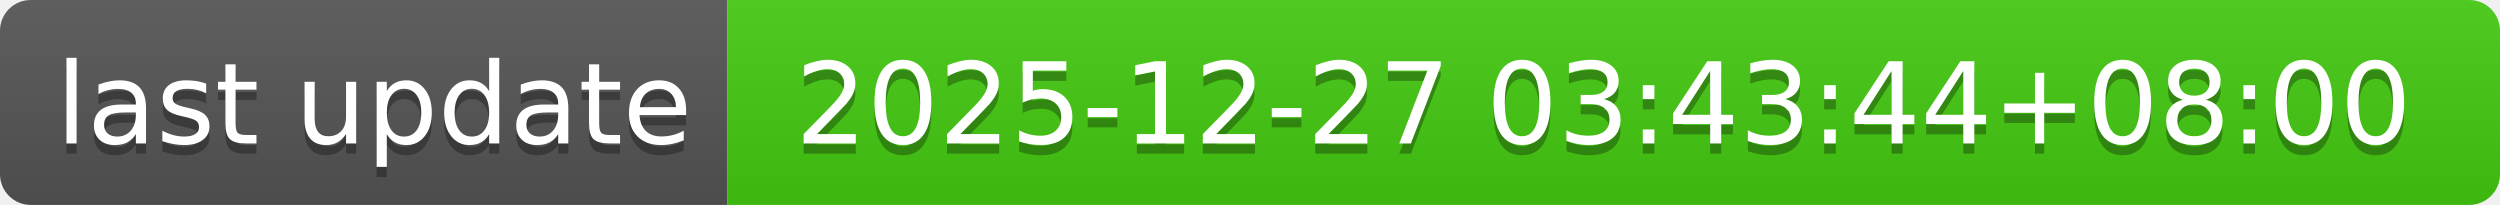
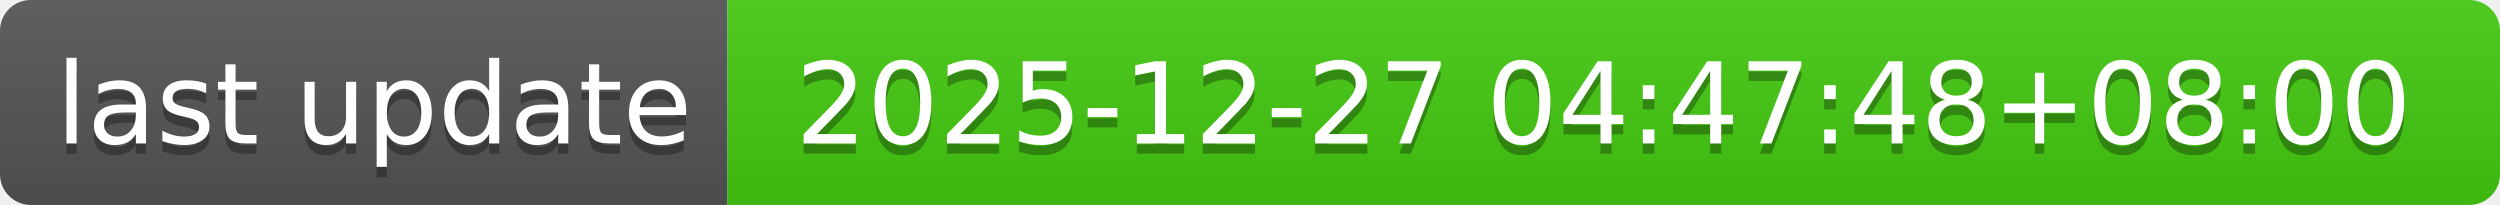
- <svg xmlns="http://www.w3.org/2000/svg" width="244" height="20" role="img" aria-label="last update: 2025-12-27 03:43:44+08:00">
+ <svg xmlns="http://www.w3.org/2000/svg" width="244" height="20" role="img" aria-label="last update: 2025-12-27 04:47:48+08:00">
  <linearGradient id="s" x2="0" y2="100%">
    <stop offset="0" stop-color="#bbb" stop-opacity=".1" />
    <stop offset="1" stop-opacity=".1" />
  </linearGradient>
  <clipPath id="r">
    <rect width="244" height="20" rx="3" fill="#fff" />
  </clipPath>
  <g clip-path="url(#r)">
    <rect width="71" height="20" fill="#555" />
    <rect x="71" width="173" height="20" fill="#4c1" />
    <rect width="244" height="20" fill="url(#s)" />
  </g>
  <g fill="#fff" text-anchor="middle" font-family="Verdana,Geneva,DejaVu Sans,sans-serif" text-rendering="geometricPrecision" font-size="110">
    <text aria-hidden="true" x="365" y="150" fill="#010101" fill-opacity=".3" transform="scale(.1)" textLength="610">last update</text>
    <text x="365" y="140" transform="scale(.1)" fill="#fff" textLength="610">last update</text>
-     <text aria-hidden="true" x="1565" y="150" fill="#010101" fill-opacity=".3" transform="scale(.1)" textLength="1630">2025-12-27 03:43:44+08:00</text>
-     <text x="1565" y="140" transform="scale(.1)" fill="#fff" textLength="1630">2025-12-27 03:43:44+08:00</text>
+     <text aria-hidden="true" x="1565" y="150" fill="#010101" fill-opacity=".3" transform="scale(.1)" textLength="1630">2025-12-27 04:47:48+08:00</text>
+     <text x="1565" y="140" transform="scale(.1)" fill="#fff" textLength="1630">2025-12-27 04:47:48+08:00</text>
  </g>
</svg>
